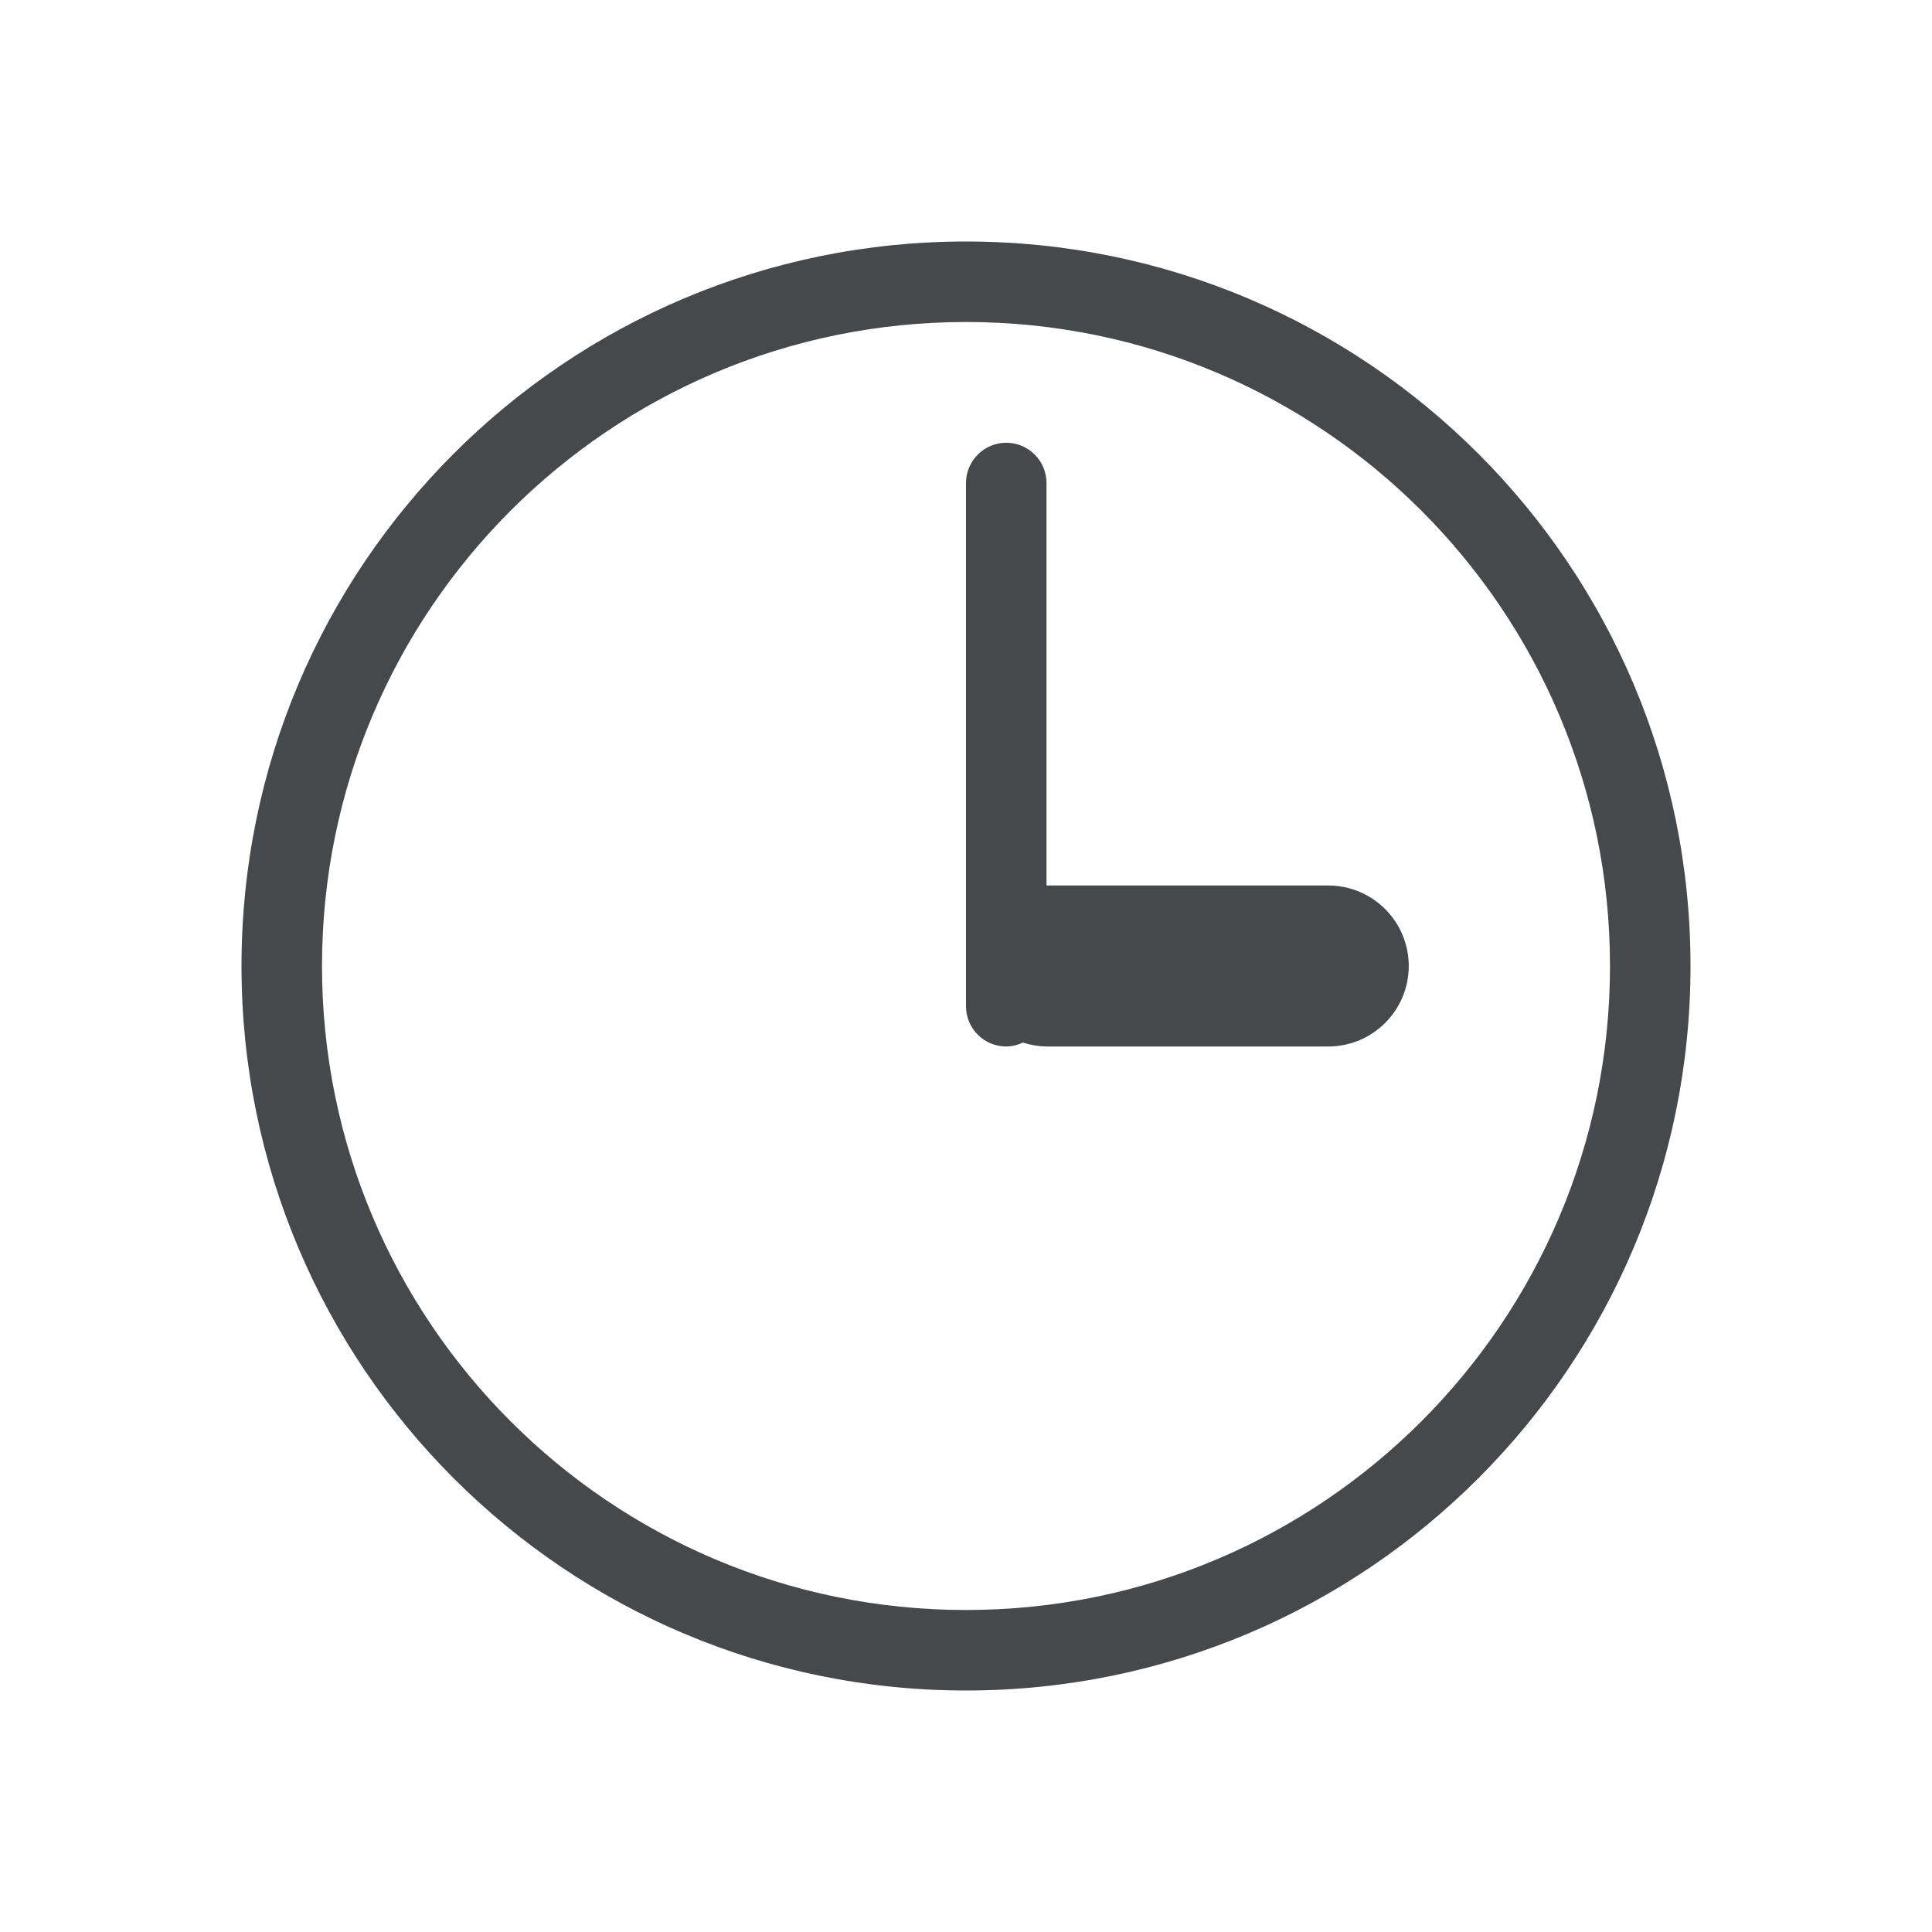
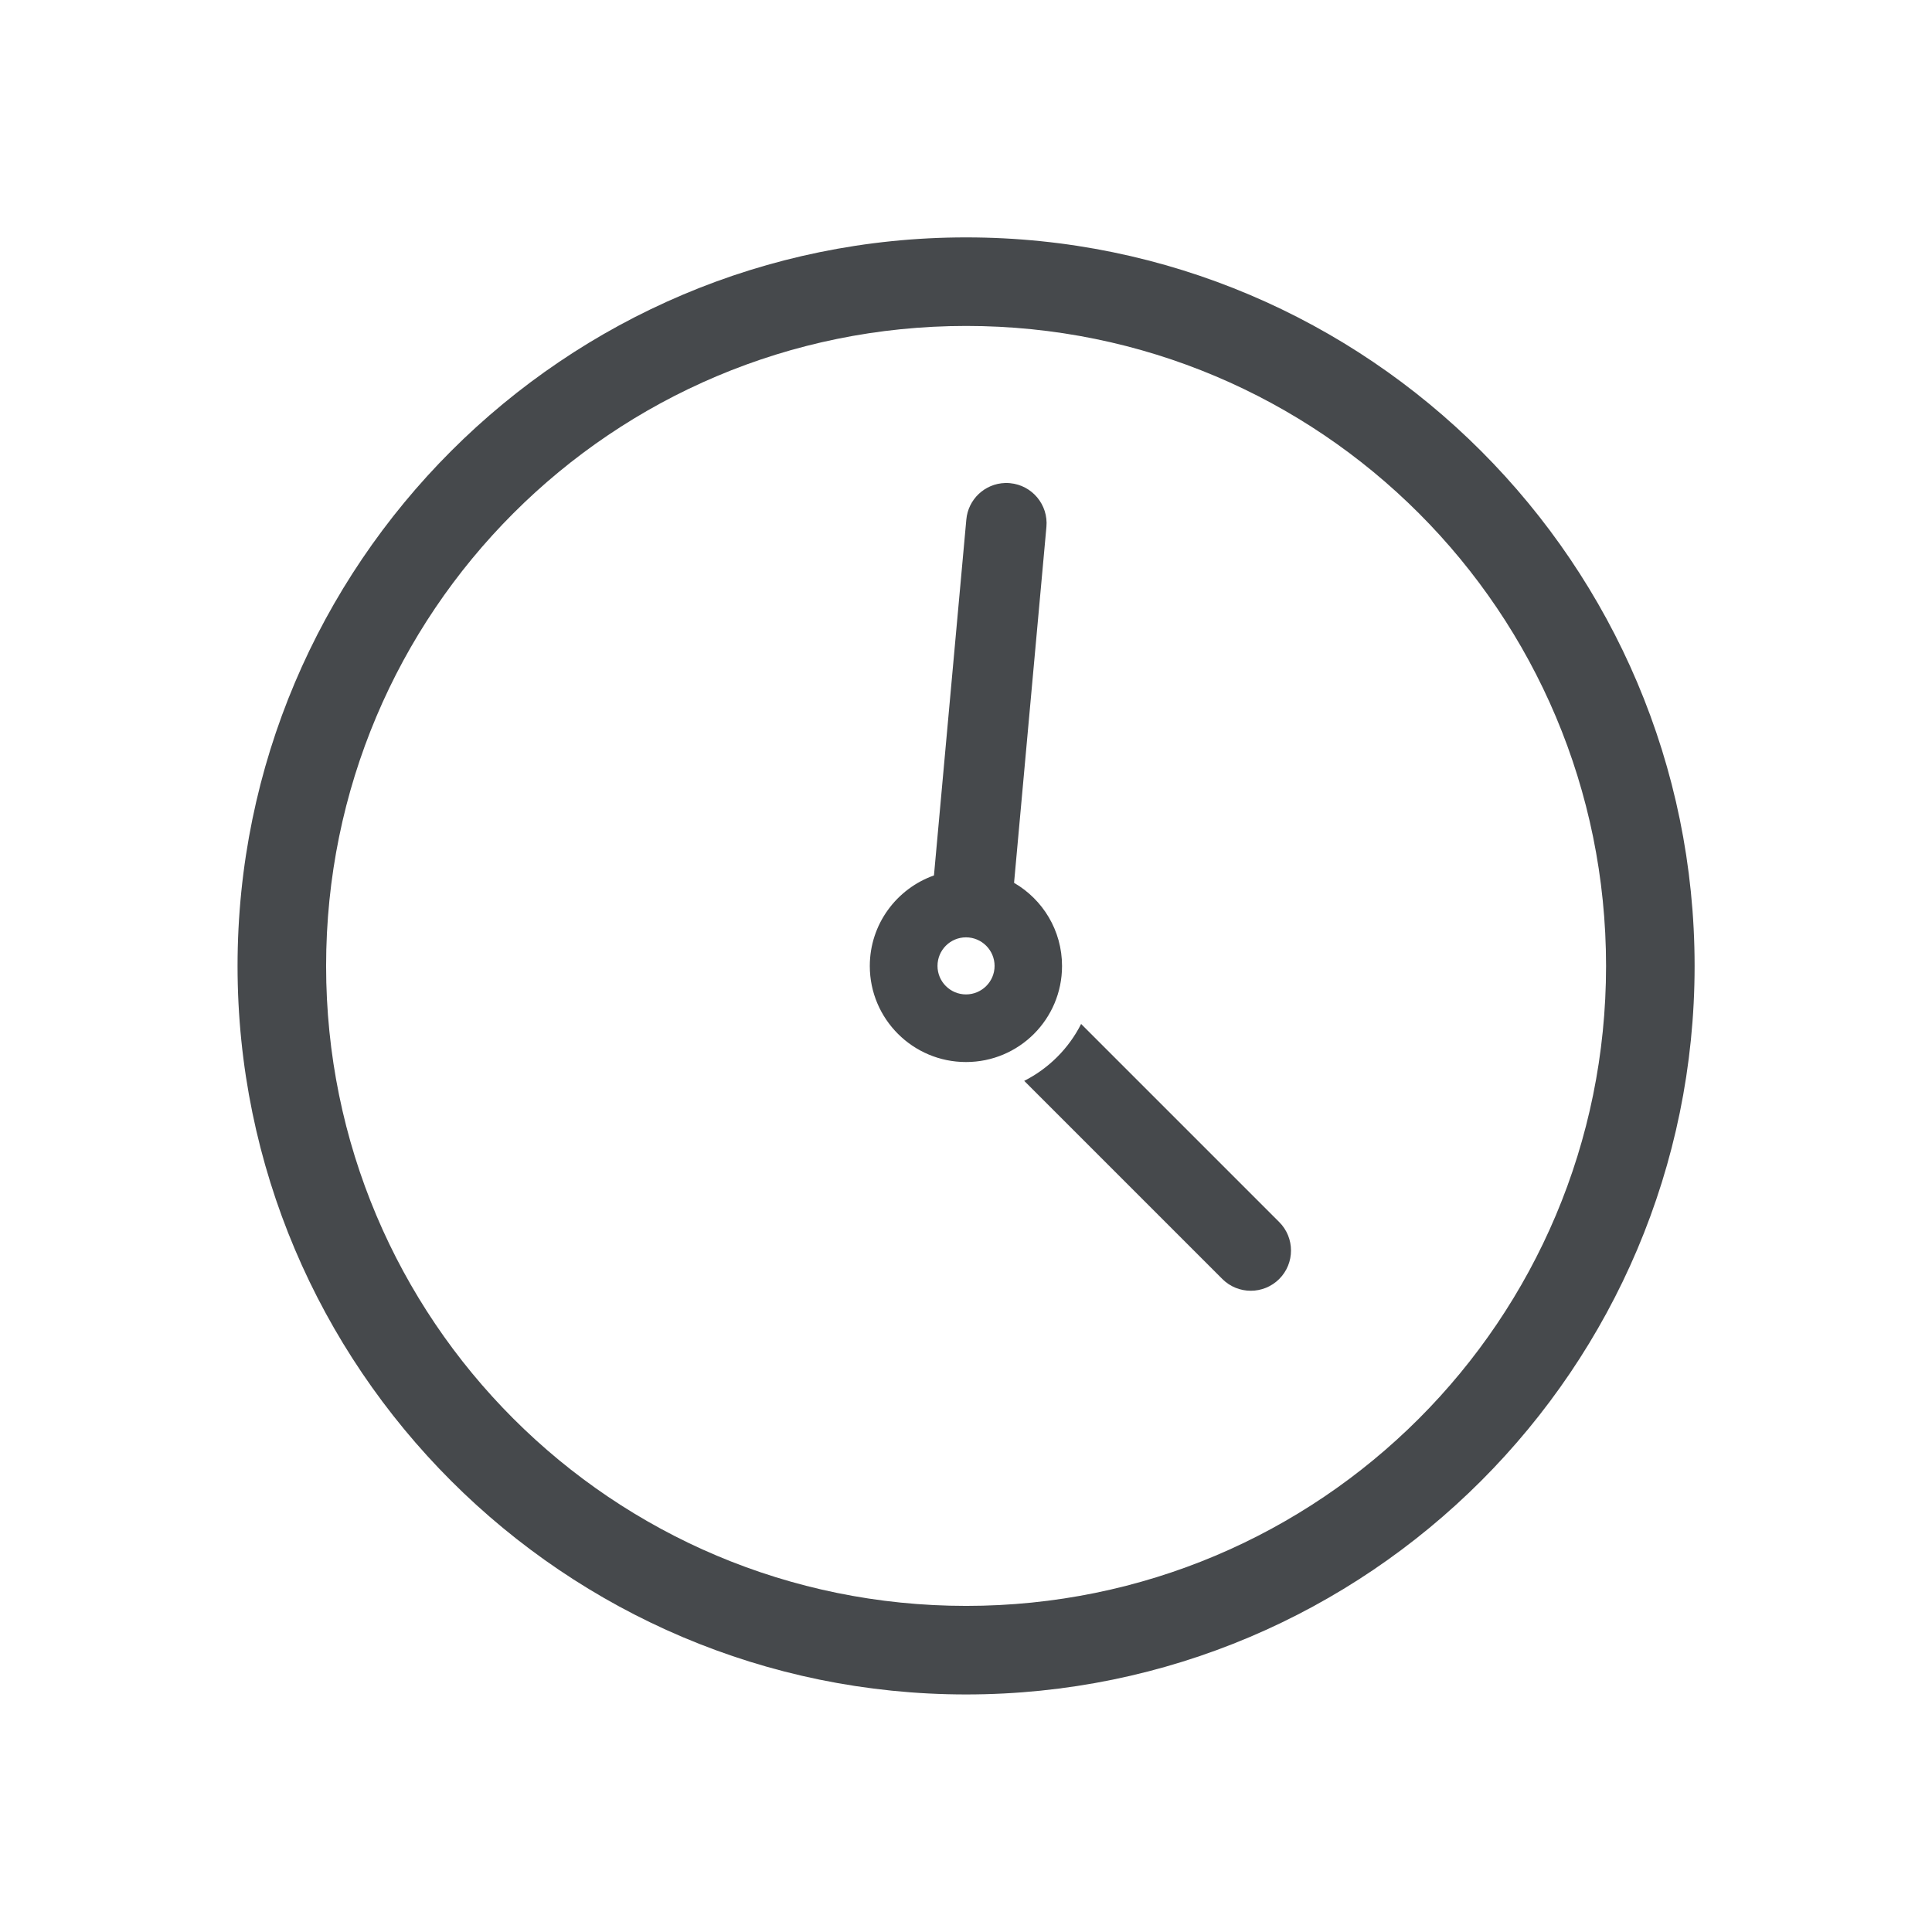
- <svg xmlns="http://www.w3.org/2000/svg" id="c" width="24" height="24" version="1.1">
+ <svg xmlns="http://www.w3.org/2000/svg" width="24" height="24" version="1.1">
  <defs>
    <style id="current-color-scheme" type="text/css">.ColorScheme-Text {color:#090d11;}.ColorScheme-Background{color:#ffffff;}</style>
+     <style type="text/css">.ColorScheme-Text {color:#090d11;}.ColorScheme-Background{color:#ffffff;}</style>
  </defs>
-   <path id="b" class="ColorScheme-Text" d="m12 3c-4.971 0-9 4.029-9 9s4.029 9 9 9 9-4.029 9-9-4.029-9-9-9zm0 1c4.418 0 8 3.582 8 8s-3.582 8-8 8-8-3.582-8-8 3.582-8 8-8zm0.5 1.5c-0.276 0-0.5 0.224-0.5 0.5v6.5c0 0.276 0.224 0.5 0.5 0.5 0.072-0.001 0.142-0.018 0.207-0.049 0.095 0.031 0.193 0.047 0.293 0.049h3.5c0.552 0 1-0.448 1-1s-0.448-1-1-1h-3.5v-5c0-0.276-0.224-0.5-0.5-0.5z" style="fill-opacity:.75;fill:currentColor" />
+   <path id="d" class="ColorScheme-Text" d="m12.002 2.949c-4.992-1.002e-4 -9.051 4.059-9.051 9.051s4.059 9.049 9.051 9.049c4.992-1e-4 9.049-4.057 9.049-9.049 0-4.992-4.057-9.051-9.049-9.051zm0 1.1c4.397 1e-4 7.949 3.554 7.949 7.951 0 4.397-3.552 7.949-7.949 7.949-4.397 0-7.951-3.552-7.951-7.949 0-4.397 3.554-7.951 7.951-7.951zm0.484 1.951c-0.253 0.008-0.46 0.203-0.482 0.455l-0.402 4.42c-0.463 0.164-0.797 0.605-0.797 1.125 9.7e-5 0.659 0.536 1.193 1.195 1.193 0.66 0 1.193-0.534 1.193-1.193 0-0.442-0.24-0.827-0.596-1.033l0.402-4.422c0.025-0.275-0.178-0.518-0.453-0.543-0.02-0.002-0.04-0.003-0.061-0.002zm-0.486 5.644c0.196 0 0.355 0.16 0.355 0.355 0 0.196-0.16 0.354-0.355 0.354s-0.354-0.158-0.354-0.354 0.158-0.355 0.354-0.355zm1.43 1.076c-0.154 0.305-0.403 0.553-0.707 0.707l2.461 2.461c0.195 0.195 0.512 0.195 0.707 0 0.195-0.195 0.195-0.512 0-0.707z" style="fill-opacity:.75;fill:currentColor" />
</svg>
